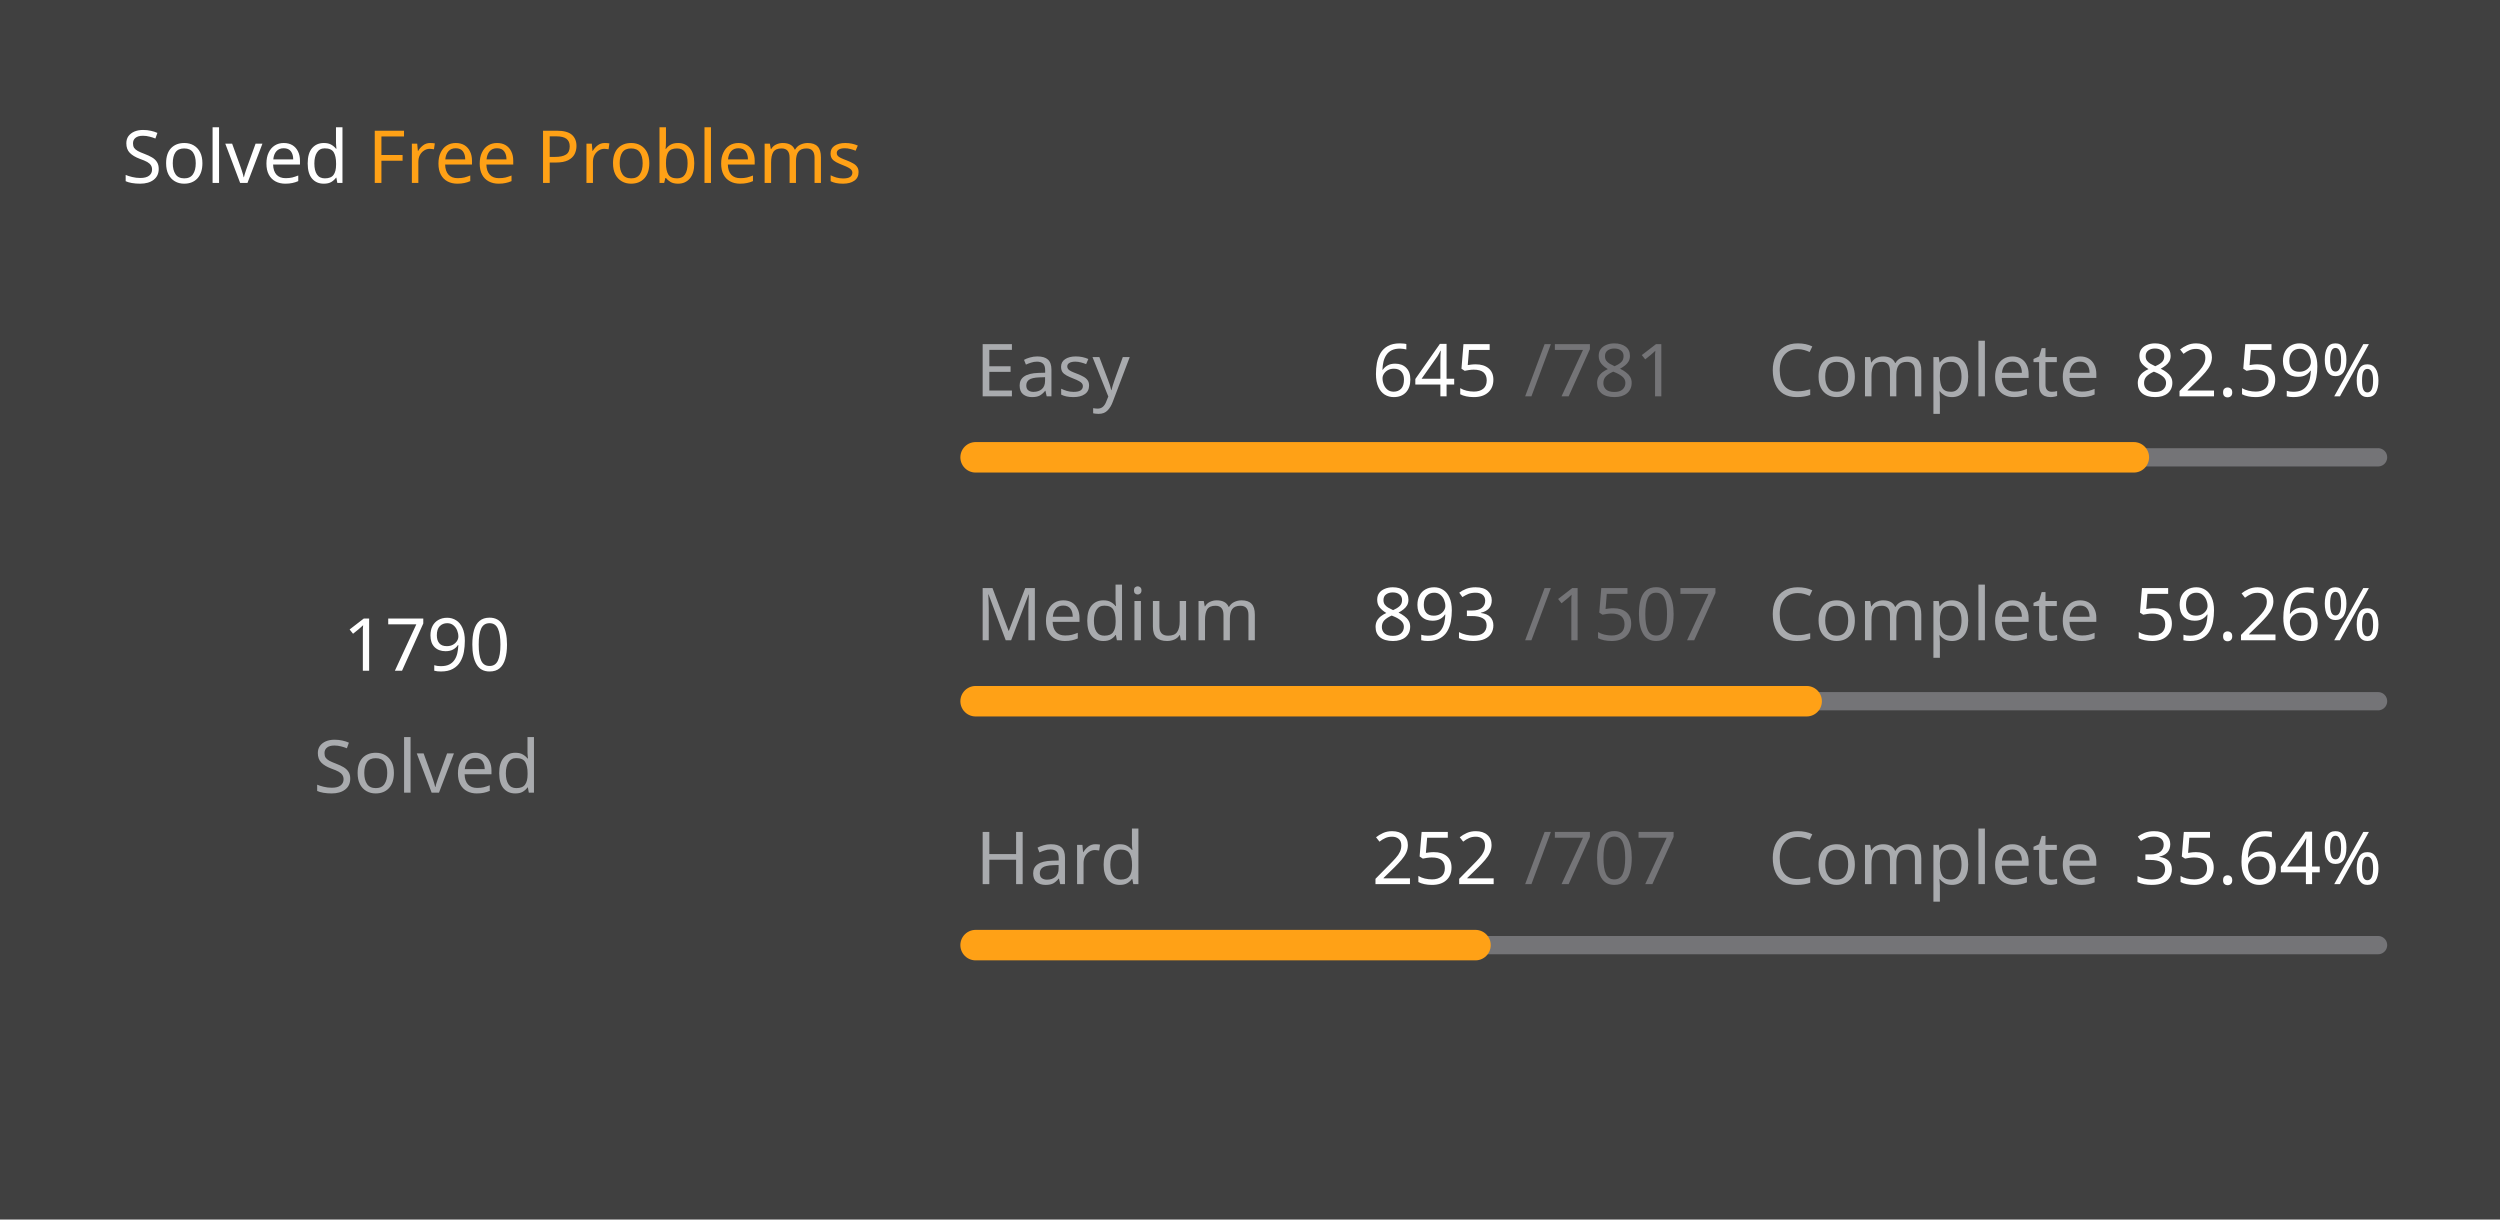
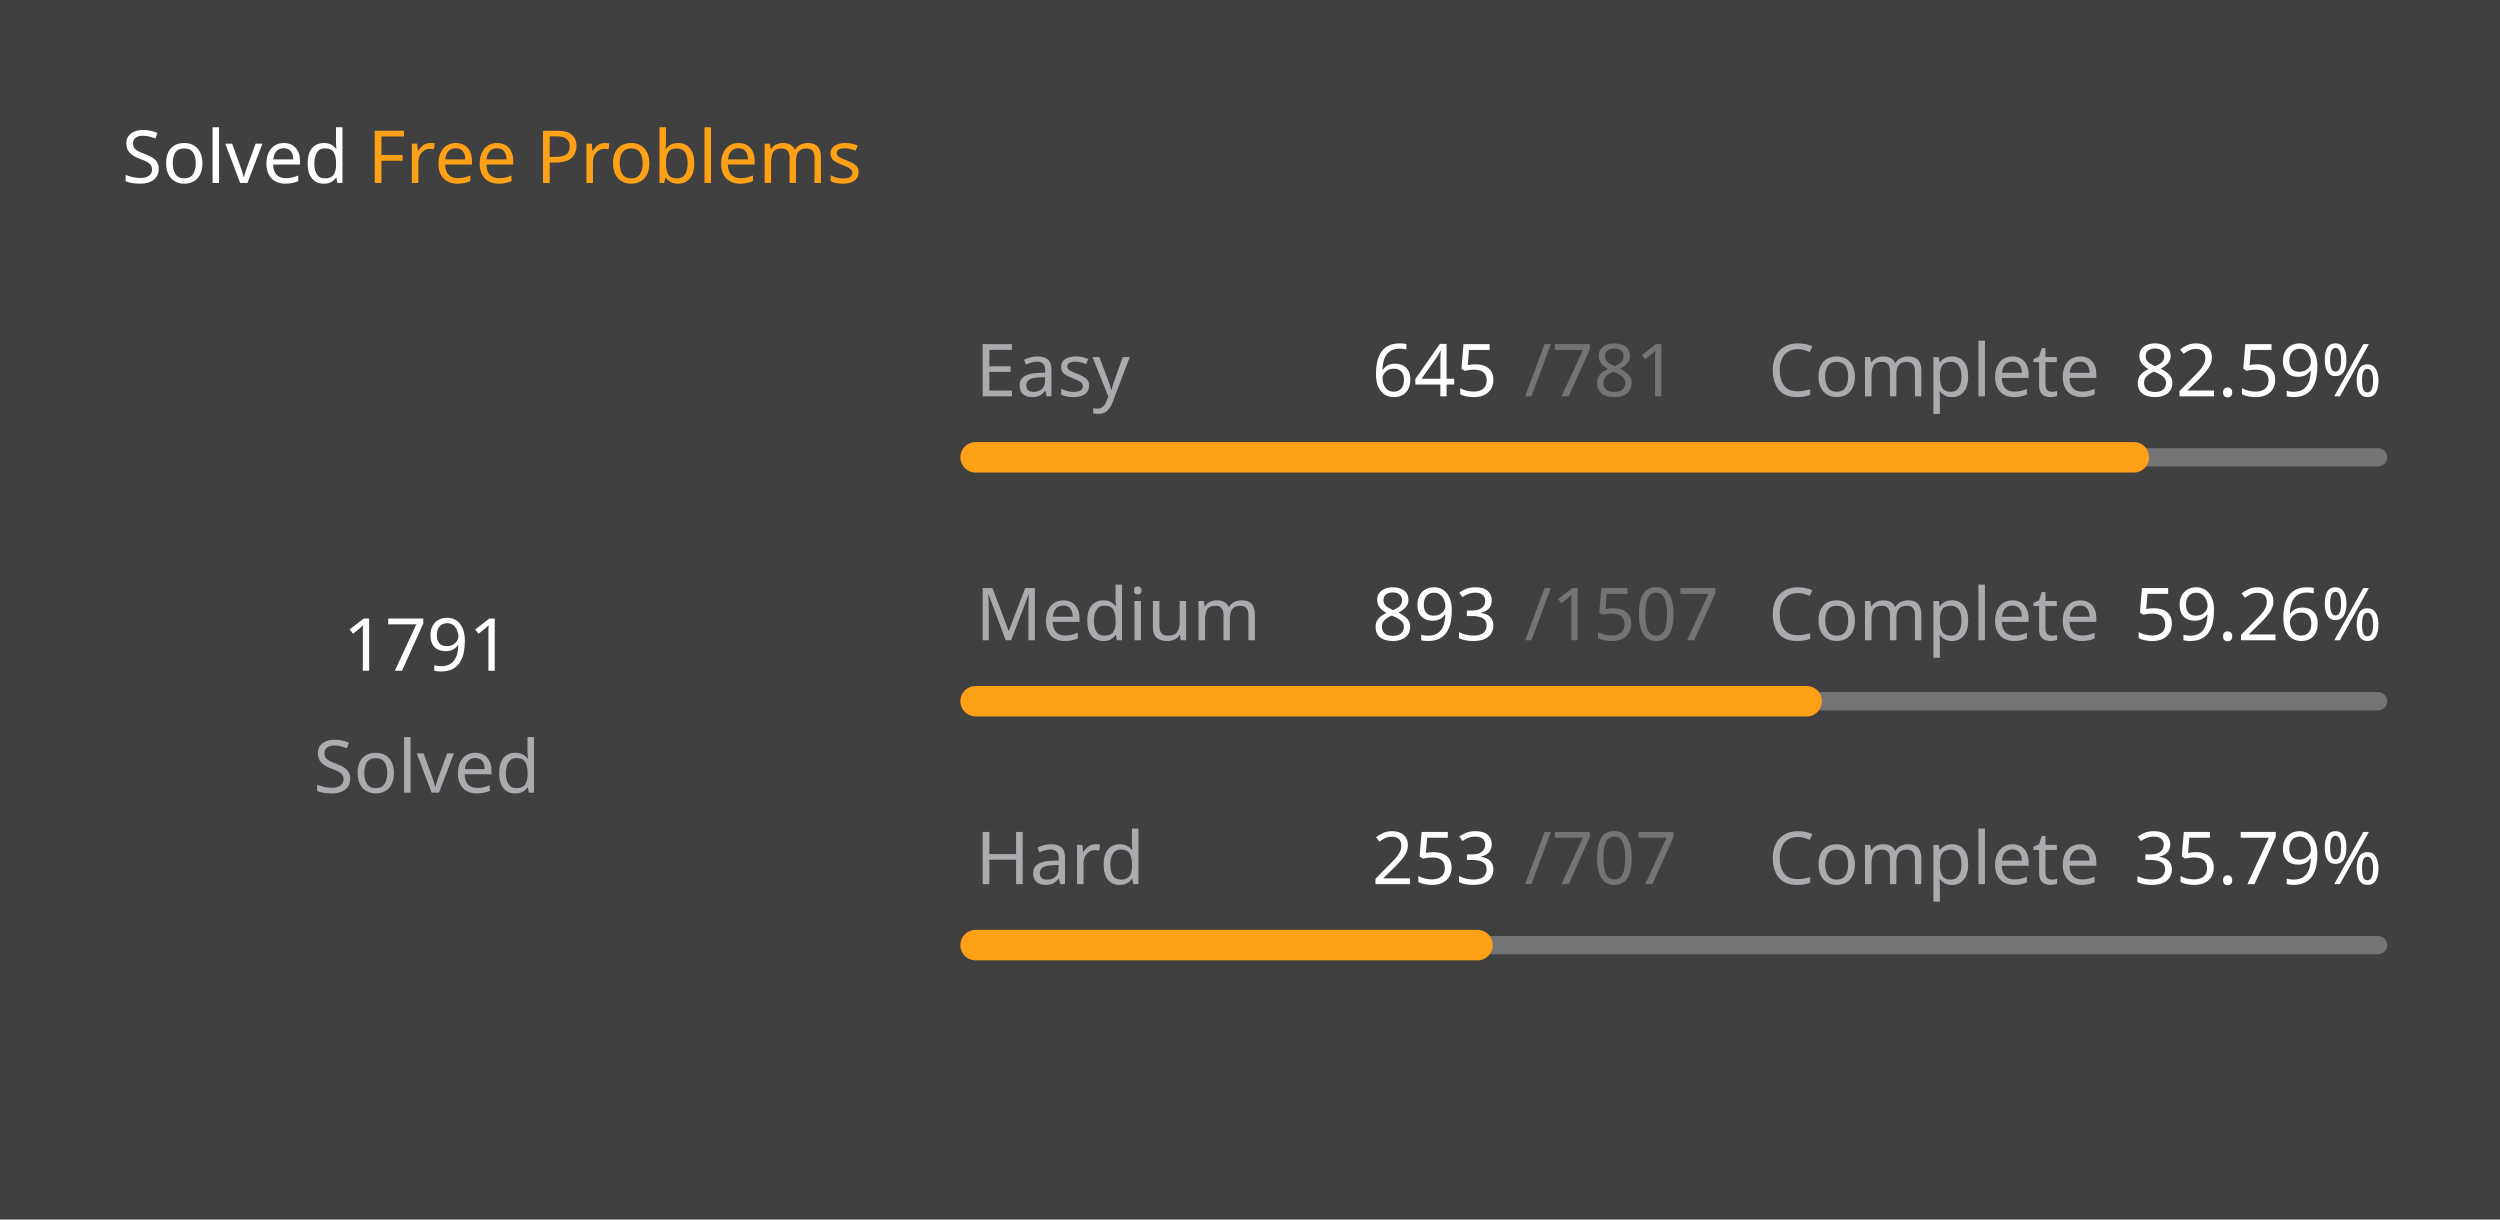
<svg xmlns="http://www.w3.org/2000/svg" version="1.1" height="200" width="410" viewBox="0 0 410 200">
  <style>*{font-family: "Segoe UI", Tahoma, Geneva, Verdana, sans-serif;}</style>
  <style>.title{font-weight: 500;font-size: 1rem;}</style>
  <style>.rotate-90{transform: rotate(-90deg);transform-origin: center;transform-box: fill-box;}</style>
  <style>.state{font-size: .75rem;}</style>
  <style>.light{color: #ffffff;fill: #ffffff;}</style>
  <style>.light-gray{color: #eff2f699;fill: #eff2f699;}</style>
  <style>.dark-gray{color: #ebebf54d;fill: #ebebf54d;}</style>
  <style>.gray{color: #747474;fill: #747474;}</style>
  <style>.orange{color: #ffa116;fill: #ffa116;}</style>
  <style>.background{color: #404040;fill: #404040;}</style>
  <rect fill="#404040" x="0" y="0" width="410" height="200" rx="0.5rem" />
  <g text-anchor="start" text-decoration="1" class="title">
    <text x="20" y="30">
      <tspan class="light">Solved</tspan>
      <tspan class="orange">Free Problems</tspan>
    </text>
  </g>
  <g class="rotate-90">
    <circle fill="none" cx="70" cy="110" r="46" stroke="#747474" stroke-width="3" stroke-linecap="round" />
-     <circle fill="none" cx="70" cy="110" r="46" stroke="#ffa116" stroke-width="5" stroke-linecap="round" stroke-dasharray="172.74 116.286" stroke-dashoffset="0" data-difficult="ALL" />
+     <circle fill="none" cx="70" cy="110" r="46" stroke="#ffa116" stroke-width="5" stroke-linecap="round" stroke-dasharray="172.837 116.19" stroke-dashoffset="0" data-difficult="ALL" />
  </g>
  <g class="state">
    <g text-anchor="middle">
-       <text x="70" y="110" class="light" font-size="1.2rem">1790</text>
+       <text x="70" y="110" class="light" font-size="1.2rem">1791</text>
      <text x="70" y="130" class="light-gray">Solved</text>
    </g>
    <g>
      <text x="160" y="65" class="light-gray">Easy</text>
      <text x="225" y="65" class="light">645</text>
      <text x="250" y="65" class="dark-gray">/781</text>
      <text x="290" y="65" class="light-gray">Complete</text>
      <text x="350" y="65" class="light">82.59%</text>
      <path d="M 160 75 L 390 75" stroke-linecap="round" stroke-linejoin="round" stroke="#ebebf54d" stroke-width="3" />
      <path d="M 160 75 L 349.949 75" stroke-linecap="round" stroke-linejoin="round" stroke="#ffa116" stroke-width="5" />
    </g>
    <g>
      <text x="160" y="105" class="light-gray">Medium</text>
      <text x="225" y="105" class="light">893</text>
      <text x="250" y="105" class="dark-gray">/1507</text>
      <text x="290" y="105" class="light-gray">Complete</text>
      <text x="350" y="105" class="light">59.26%</text>
      <path d="M 160 115 L 390 115" stroke-linecap="round" stroke-linejoin="round" stroke="#ebebf54d" stroke-width="3" />
      <path d="M 160 115 L 296.291 115" stroke-linecap="round" stroke-linejoin="round" stroke="#ffa116" stroke-width="5" />
    </g>
    <g>
      <text x="160" y="145" class="light-gray">Hard</text>
-       <text x="225" y="145" class="light">252</text>
+       <text x="225" y="145" class="light">253</text>
      <text x="250" y="145" class="dark-gray">/707</text>
      <text x="290" y="145" class="light-gray">Complete</text>
-       <text x="350" y="145" class="light">35.64%</text>
+       <text x="350" y="145" class="light">35.79%</text>
      <path d="M 160 155 L 390 155" stroke-linecap="round" stroke-linejoin="round" stroke="#ebebf54d" stroke-width="3" />
-       <path d="M 160 155 L 241.98 155" stroke-linecap="round" stroke-linejoin="round" stroke="#ffa116" stroke-width="5" />
+       <path d="M 160 155 L 242.306 155" stroke-linecap="round" stroke-linejoin="round" stroke="#ffa116" stroke-width="5" />
    </g>
  </g>
</svg>
